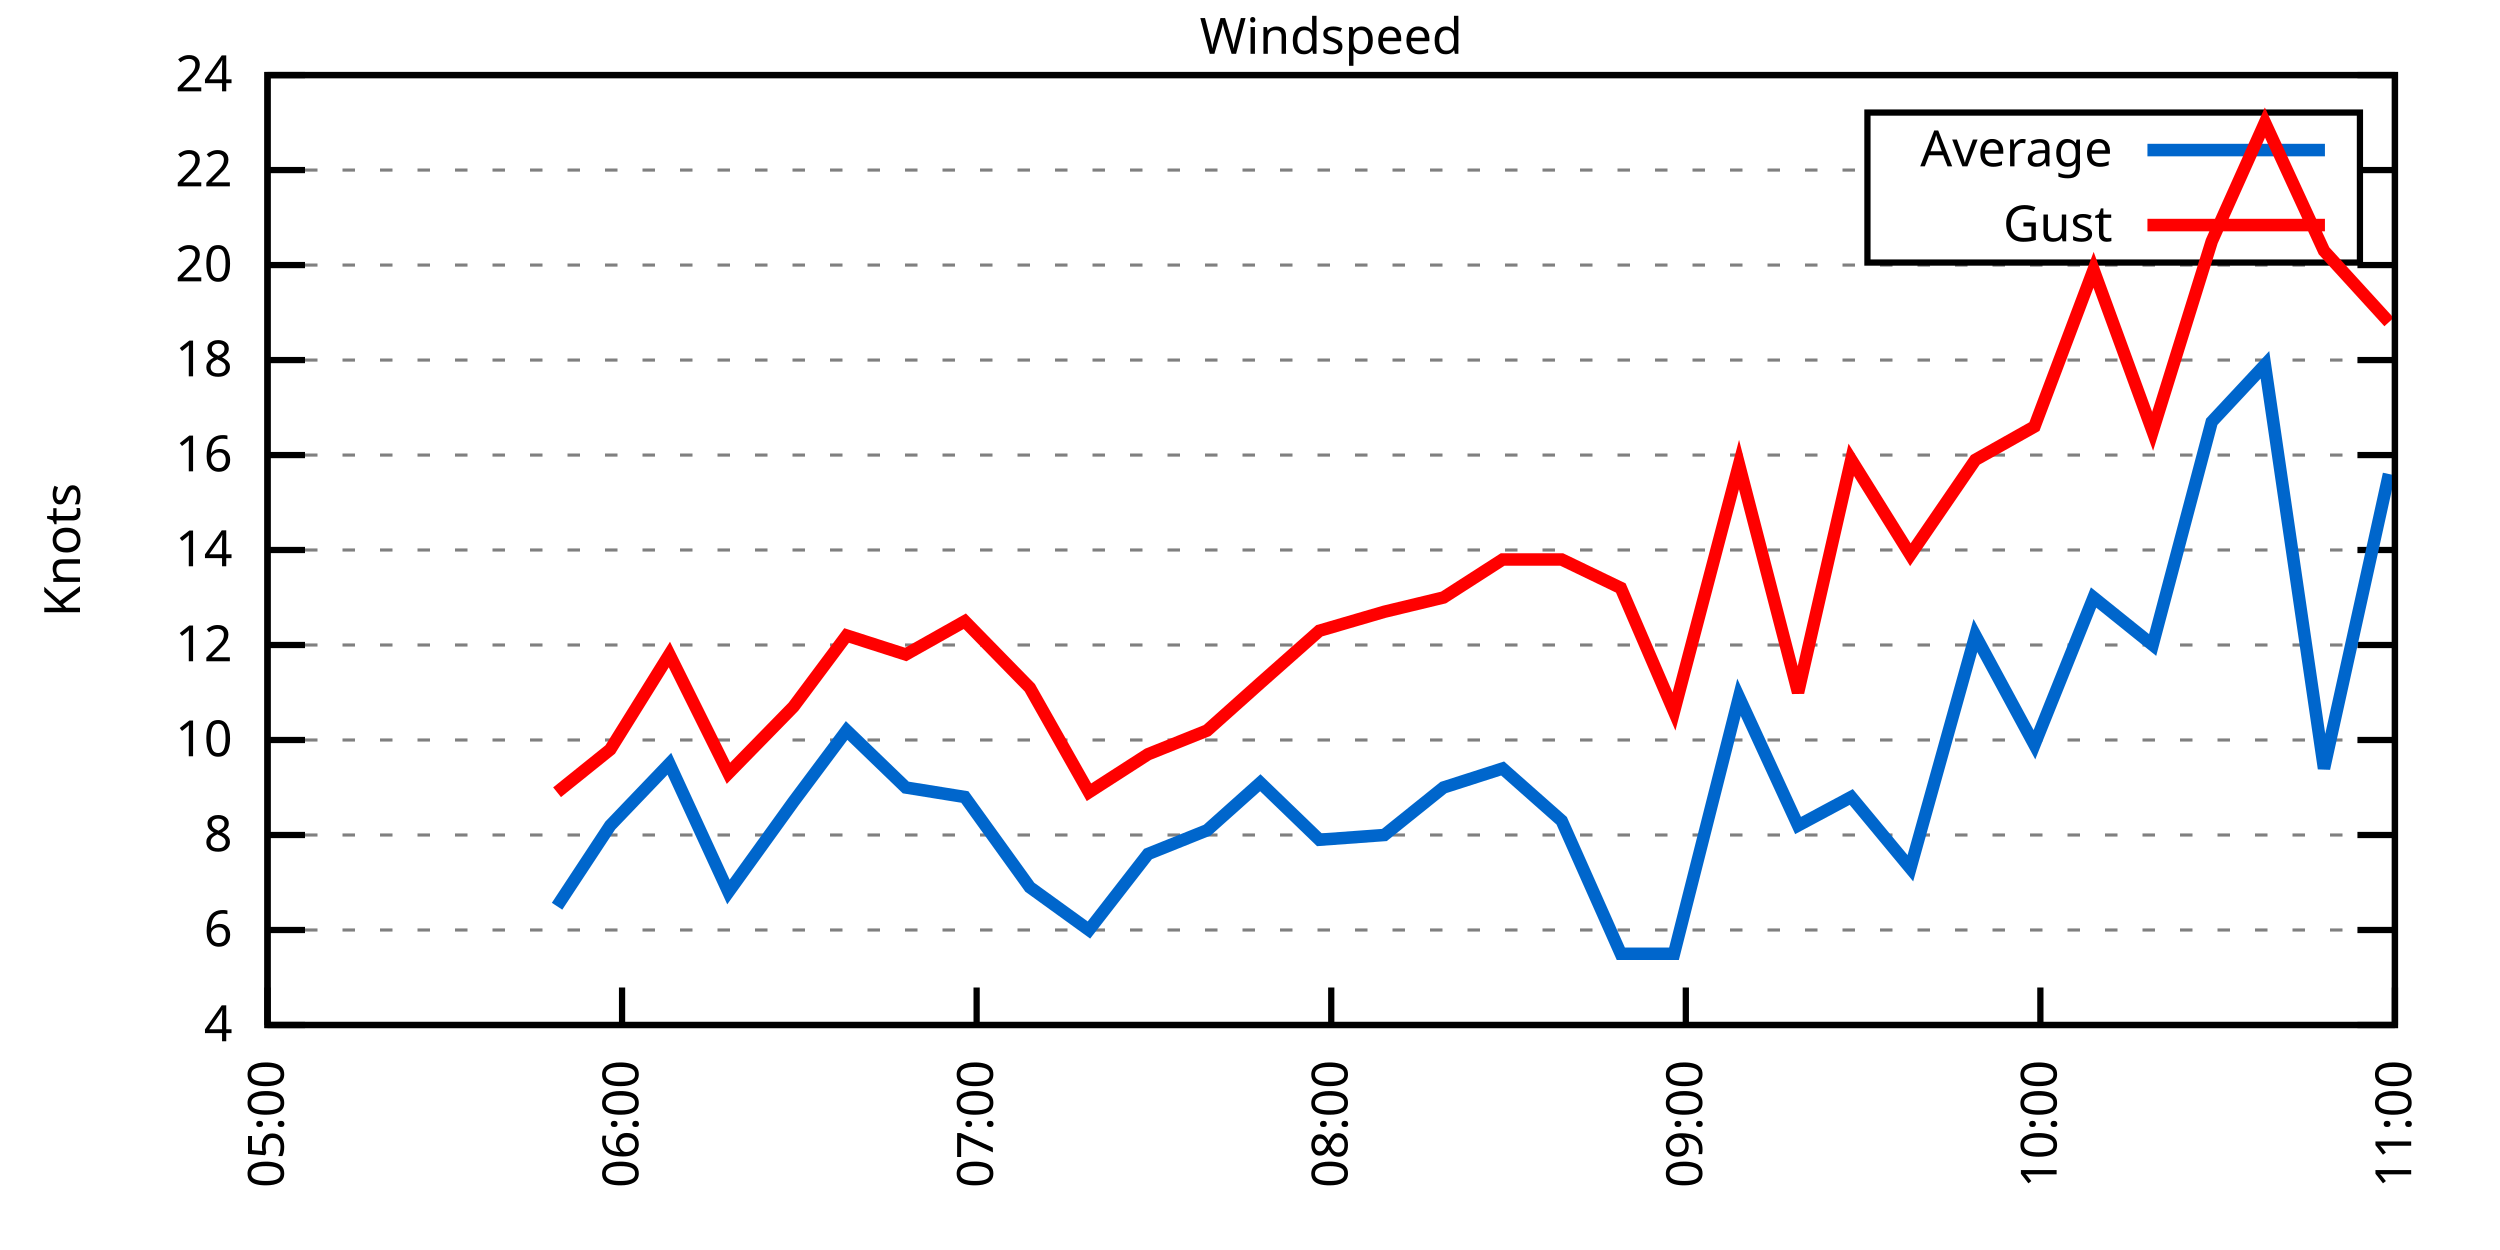
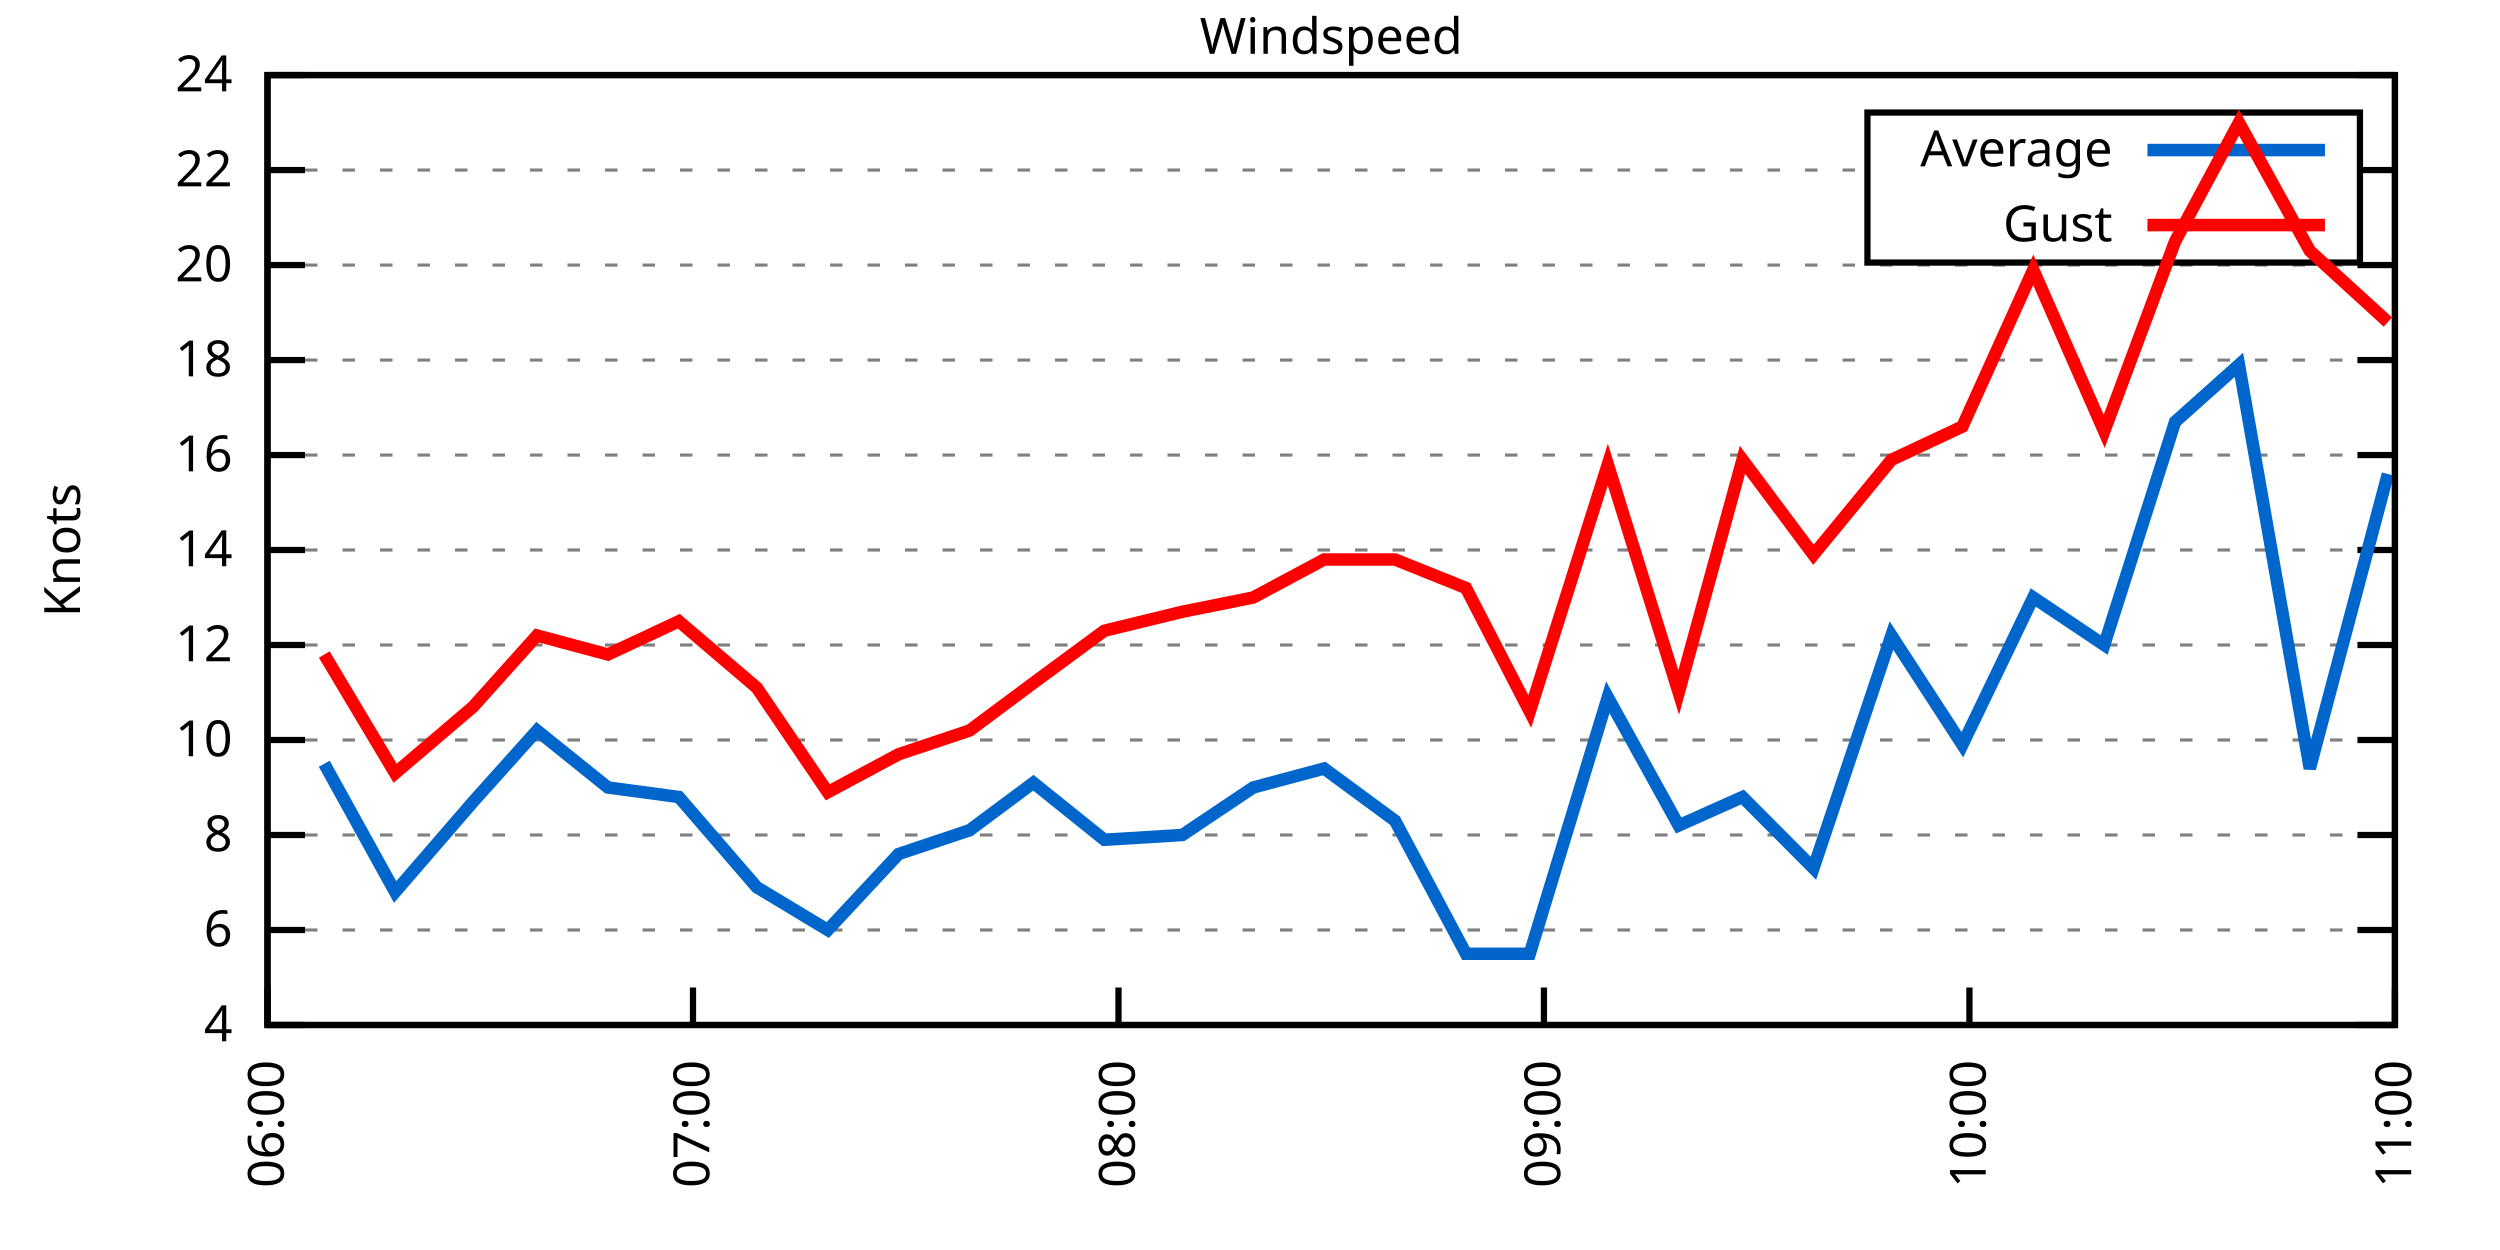
<svg xmlns="http://www.w3.org/2000/svg" xmlns:xlink="http://www.w3.org/1999/xlink" width="400" height="200" viewBox="0 0 400 200">
  <g id="gnuplot_canvas">
    <rect x="0" y="0" width="400" height="200" fill="none" />
    <defs>
      <circle id="gpDot" r="0.5" stroke-width="0.5" stroke="currentColor" />
      <path id="gpPt0" stroke-width="0.333" stroke="currentColor" d="M-1,0 h2 M0,-1 v2" />
      <path id="gpPt1" stroke-width="0.333" stroke="currentColor" d="M-1,-1 L1,1 M1,-1 L-1,1" />
      <path id="gpPt2" stroke-width="0.333" stroke="currentColor" d="M-1,0 L1,0 M0,-1 L0,1 M-1,-1 L1,1 M-1,1 L1,-1" />
      <rect id="gpPt3" stroke-width="0.333" stroke="currentColor" x="-1" y="-1" width="2" height="2" />
      <rect id="gpPt4" stroke-width="0.333" stroke="currentColor" fill="currentColor" x="-1" y="-1" width="2" height="2" />
      <circle id="gpPt5" stroke-width="0.333" stroke="currentColor" cx="0" cy="0" r="1" />
      <use xlink:href="#gpPt5" id="gpPt6" fill="currentColor" stroke="none" />
      <path id="gpPt7" stroke-width="0.333" stroke="currentColor" d="M0,-1.33 L-1.33,0.67 L1.33,0.67 z" />
      <use xlink:href="#gpPt7" id="gpPt8" fill="currentColor" stroke="none" />
      <use xlink:href="#gpPt7" id="gpPt9" stroke="currentColor" transform="rotate(180)" />
      <use xlink:href="#gpPt9" id="gpPt10" fill="currentColor" stroke="none" />
      <use xlink:href="#gpPt3" id="gpPt11" stroke="currentColor" transform="rotate(45)" />
      <use xlink:href="#gpPt11" id="gpPt12" fill="currentColor" stroke="none" />
      <path id="gpPt13" stroke-width="0.333" stroke="currentColor" d="M0,1.330 L1.265,0.411 L0.782,-1.067 L-0.782,-1.076 L-1.265,0.411 z" />
      <use xlink:href="#gpPt13" id="gpPt14" fill="currentColor" stroke="none" />
      <filter id="textbox" filterUnits="objectBoundingBox" x="0" y="0" height="1" width="1">
        <feFlood flood-color="white" flood-opacity="1" result="bgnd" />
        <feComposite in="SourceGraphic" in2="bgnd" operator="atop" />
      </filter>
      <filter id="greybox" filterUnits="objectBoundingBox" x="0" y="0" height="1" width="1">
        <feFlood flood-color="lightgrey" flood-opacity="1" result="grey" />
        <feComposite in="SourceGraphic" in2="grey" operator="atop" />
      </filter>
    </defs>
    <g fill="none" color="white" stroke="currentColor" stroke-width="1.00" stroke-linecap="butt" stroke-linejoin="miter">
</g>
    <g fill="none" color="black" stroke="currentColor" stroke-width="1.00" stroke-linecap="butt" stroke-linejoin="miter">
      <g stroke="none" shape-rendering="crispEdges">
        <polygon fill="rgb(255, 255, 255)" points="42.80,164.00 383.18,164.00 383.18,12.02 42.80,12.02 " />
      </g>
    </g>
    <g fill="none" color="black" stroke="currentColor" stroke-width="1.00" stroke-linecap="butt" stroke-linejoin="miter">
</g>
    <g fill="none" color="black" stroke="black" stroke-width="0.50" stroke-linecap="butt" stroke-linejoin="miter">
</g>
    <g fill="none" color="gray" stroke="currentColor" stroke-width="0.50" stroke-linecap="butt" stroke-linejoin="miter">
      <path stroke="gray" stroke-dasharray="2,4" class="gridline" d="M42.80,164.00 L383.19,164.00  " />
    </g>
    <g fill="none" color="gray" stroke="gray" stroke-width="1.00" stroke-linecap="butt" stroke-linejoin="miter">
</g>
    <g fill="none" color="black" stroke="currentColor" stroke-width="1.00" stroke-linecap="butt" stroke-linejoin="miter">
      <path stroke="black" d="M42.80,164.00 L48.80,164.00 M383.19,164.00 L377.19,164.00  " />
      <g transform="translate(37.20,166.60)" stroke="none" fill="black" font-family="Sans" font-size="8.00" text-anchor="end">
        <text>
          <tspan font-family="Sans"> 4</tspan>
        </text>
      </g>
    </g>
    <g fill="none" color="black" stroke="currentColor" stroke-width="1.00" stroke-linecap="butt" stroke-linejoin="miter">
</g>
    <g fill="none" color="black" stroke="black" stroke-width="0.50" stroke-linecap="butt" stroke-linejoin="miter">
</g>
    <g fill="none" color="gray" stroke="currentColor" stroke-width="0.50" stroke-linecap="butt" stroke-linejoin="miter">
      <path stroke="gray" stroke-dasharray="2,4" class="gridline" d="M42.80,148.80 L383.19,148.80  " />
    </g>
    <g fill="none" color="gray" stroke="gray" stroke-width="1.00" stroke-linecap="butt" stroke-linejoin="miter">
</g>
    <g fill="none" color="black" stroke="currentColor" stroke-width="1.00" stroke-linecap="butt" stroke-linejoin="miter">
      <path stroke="black" d="M42.80,148.80 L48.80,148.80 M383.19,148.80 L377.19,148.80  " />
      <g transform="translate(37.20,151.40)" stroke="none" fill="black" font-family="Sans" font-size="8.00" text-anchor="end">
        <text>
          <tspan font-family="Sans"> 6</tspan>
        </text>
      </g>
    </g>
    <g fill="none" color="black" stroke="currentColor" stroke-width="1.00" stroke-linecap="butt" stroke-linejoin="miter">
</g>
    <g fill="none" color="black" stroke="black" stroke-width="0.50" stroke-linecap="butt" stroke-linejoin="miter">
</g>
    <g fill="none" color="gray" stroke="currentColor" stroke-width="0.50" stroke-linecap="butt" stroke-linejoin="miter">
      <path stroke="gray" stroke-dasharray="2,4" class="gridline" d="M42.80,133.60 L383.19,133.60  " />
    </g>
    <g fill="none" color="gray" stroke="gray" stroke-width="1.00" stroke-linecap="butt" stroke-linejoin="miter">
</g>
    <g fill="none" color="black" stroke="currentColor" stroke-width="1.00" stroke-linecap="butt" stroke-linejoin="miter">
      <path stroke="black" d="M42.80,133.60 L48.80,133.60 M383.19,133.60 L377.19,133.60  " />
      <g transform="translate(37.20,136.20)" stroke="none" fill="black" font-family="Sans" font-size="8.00" text-anchor="end">
        <text>
          <tspan font-family="Sans"> 8</tspan>
        </text>
      </g>
    </g>
    <g fill="none" color="black" stroke="currentColor" stroke-width="1.00" stroke-linecap="butt" stroke-linejoin="miter">
</g>
    <g fill="none" color="black" stroke="black" stroke-width="0.50" stroke-linecap="butt" stroke-linejoin="miter">
</g>
    <g fill="none" color="gray" stroke="currentColor" stroke-width="0.50" stroke-linecap="butt" stroke-linejoin="miter">
      <path stroke="gray" stroke-dasharray="2,4" class="gridline" d="M42.80,118.40 L383.19,118.40  " />
    </g>
    <g fill="none" color="gray" stroke="gray" stroke-width="1.00" stroke-linecap="butt" stroke-linejoin="miter">
</g>
    <g fill="none" color="black" stroke="currentColor" stroke-width="1.00" stroke-linecap="butt" stroke-linejoin="miter">
      <path stroke="black" d="M42.80,118.40 L48.80,118.40 M383.19,118.40 L377.19,118.40  " />
      <g transform="translate(37.20,121.00)" stroke="none" fill="black" font-family="Sans" font-size="8.00" text-anchor="end">
        <text>
          <tspan font-family="Sans"> 10</tspan>
        </text>
      </g>
    </g>
    <g fill="none" color="black" stroke="currentColor" stroke-width="1.00" stroke-linecap="butt" stroke-linejoin="miter">
</g>
    <g fill="none" color="black" stroke="black" stroke-width="0.50" stroke-linecap="butt" stroke-linejoin="miter">
</g>
    <g fill="none" color="gray" stroke="currentColor" stroke-width="0.50" stroke-linecap="butt" stroke-linejoin="miter">
      <path stroke="gray" stroke-dasharray="2,4" class="gridline" d="M42.80,103.20 L383.19,103.20  " />
    </g>
    <g fill="none" color="gray" stroke="gray" stroke-width="1.00" stroke-linecap="butt" stroke-linejoin="miter">
</g>
    <g fill="none" color="black" stroke="currentColor" stroke-width="1.00" stroke-linecap="butt" stroke-linejoin="miter">
      <path stroke="black" d="M42.80,103.20 L48.80,103.20 M383.19,103.20 L377.19,103.20  " />
      <g transform="translate(37.20,105.80)" stroke="none" fill="black" font-family="Sans" font-size="8.00" text-anchor="end">
        <text>
          <tspan font-family="Sans"> 12</tspan>
        </text>
      </g>
    </g>
    <g fill="none" color="black" stroke="currentColor" stroke-width="1.00" stroke-linecap="butt" stroke-linejoin="miter">
</g>
    <g fill="none" color="black" stroke="black" stroke-width="0.50" stroke-linecap="butt" stroke-linejoin="miter">
</g>
    <g fill="none" color="gray" stroke="currentColor" stroke-width="0.50" stroke-linecap="butt" stroke-linejoin="miter">
      <path stroke="gray" stroke-dasharray="2,4" class="gridline" d="M42.80,88.00 L383.19,88.00  " />
    </g>
    <g fill="none" color="gray" stroke="gray" stroke-width="1.00" stroke-linecap="butt" stroke-linejoin="miter">
</g>
    <g fill="none" color="black" stroke="currentColor" stroke-width="1.00" stroke-linecap="butt" stroke-linejoin="miter">
      <path stroke="black" d="M42.80,88.00 L48.80,88.00 M383.19,88.00 L377.19,88.00  " />
      <g transform="translate(37.20,90.60)" stroke="none" fill="black" font-family="Sans" font-size="8.00" text-anchor="end">
        <text>
          <tspan font-family="Sans"> 14</tspan>
        </text>
      </g>
    </g>
    <g fill="none" color="black" stroke="currentColor" stroke-width="1.00" stroke-linecap="butt" stroke-linejoin="miter">
</g>
    <g fill="none" color="black" stroke="black" stroke-width="0.50" stroke-linecap="butt" stroke-linejoin="miter">
</g>
    <g fill="none" color="gray" stroke="currentColor" stroke-width="0.50" stroke-linecap="butt" stroke-linejoin="miter">
      <path stroke="gray" stroke-dasharray="2,4" class="gridline" d="M42.80,72.81 L383.19,72.81  " />
    </g>
    <g fill="none" color="gray" stroke="gray" stroke-width="1.00" stroke-linecap="butt" stroke-linejoin="miter">
</g>
    <g fill="none" color="black" stroke="currentColor" stroke-width="1.00" stroke-linecap="butt" stroke-linejoin="miter">
      <path stroke="black" d="M42.80,72.81 L48.80,72.81 M383.19,72.81 L377.19,72.81  " />
      <g transform="translate(37.20,75.41)" stroke="none" fill="black" font-family="Sans" font-size="8.00" text-anchor="end">
        <text>
          <tspan font-family="Sans"> 16</tspan>
        </text>
      </g>
    </g>
    <g fill="none" color="black" stroke="currentColor" stroke-width="1.00" stroke-linecap="butt" stroke-linejoin="miter">
</g>
    <g fill="none" color="black" stroke="black" stroke-width="0.50" stroke-linecap="butt" stroke-linejoin="miter">
</g>
    <g fill="none" color="gray" stroke="currentColor" stroke-width="0.50" stroke-linecap="butt" stroke-linejoin="miter">
      <path stroke="gray" stroke-dasharray="2,4" class="gridline" d="M42.80,57.61 L383.19,57.61  " />
    </g>
    <g fill="none" color="gray" stroke="gray" stroke-width="1.00" stroke-linecap="butt" stroke-linejoin="miter">
</g>
    <g fill="none" color="black" stroke="currentColor" stroke-width="1.00" stroke-linecap="butt" stroke-linejoin="miter">
      <path stroke="black" d="M42.80,57.61 L48.80,57.61 M383.19,57.61 L377.19,57.61  " />
      <g transform="translate(37.20,60.21)" stroke="none" fill="black" font-family="Sans" font-size="8.00" text-anchor="end">
        <text>
          <tspan font-family="Sans"> 18</tspan>
        </text>
      </g>
    </g>
    <g fill="none" color="black" stroke="currentColor" stroke-width="1.00" stroke-linecap="butt" stroke-linejoin="miter">
</g>
    <g fill="none" color="black" stroke="black" stroke-width="0.50" stroke-linecap="butt" stroke-linejoin="miter">
</g>
    <g fill="none" color="gray" stroke="currentColor" stroke-width="0.50" stroke-linecap="butt" stroke-linejoin="miter">
      <path stroke="gray" stroke-dasharray="2,4" class="gridline" d="M42.80,42.41 L383.19,42.41  " />
    </g>
    <g fill="none" color="gray" stroke="gray" stroke-width="1.00" stroke-linecap="butt" stroke-linejoin="miter">
</g>
    <g fill="none" color="black" stroke="currentColor" stroke-width="1.00" stroke-linecap="butt" stroke-linejoin="miter">
      <path stroke="black" d="M42.80,42.41 L48.80,42.41 M383.19,42.41 L377.19,42.41  " />
      <g transform="translate(37.20,45.01)" stroke="none" fill="black" font-family="Sans" font-size="8.00" text-anchor="end">
        <text>
          <tspan font-family="Sans"> 20</tspan>
        </text>
      </g>
    </g>
    <g fill="none" color="black" stroke="currentColor" stroke-width="1.00" stroke-linecap="butt" stroke-linejoin="miter">
</g>
    <g fill="none" color="black" stroke="black" stroke-width="0.50" stroke-linecap="butt" stroke-linejoin="miter">
</g>
    <g fill="none" color="gray" stroke="currentColor" stroke-width="0.50" stroke-linecap="butt" stroke-linejoin="miter">
      <path stroke="gray" stroke-dasharray="2,4" class="gridline" d="M42.80,27.21 L298.79,27.21 M377.59,27.21 L383.19,27.21  " />
    </g>
    <g fill="none" color="gray" stroke="gray" stroke-width="1.00" stroke-linecap="butt" stroke-linejoin="miter">
</g>
    <g fill="none" color="black" stroke="currentColor" stroke-width="1.00" stroke-linecap="butt" stroke-linejoin="miter">
      <path stroke="black" d="M42.80,27.21 L48.80,27.21 M383.19,27.21 L377.19,27.21  " />
      <g transform="translate(37.20,29.81)" stroke="none" fill="black" font-family="Sans" font-size="8.00" text-anchor="end">
        <text>
          <tspan font-family="Sans"> 22</tspan>
        </text>
      </g>
    </g>
    <g fill="none" color="black" stroke="currentColor" stroke-width="1.00" stroke-linecap="butt" stroke-linejoin="miter">
</g>
    <g fill="none" color="black" stroke="black" stroke-width="0.50" stroke-linecap="butt" stroke-linejoin="miter">
</g>
    <g fill="none" color="gray" stroke="currentColor" stroke-width="0.50" stroke-linecap="butt" stroke-linejoin="miter">
      <path stroke="gray" stroke-dasharray="2,4" class="gridline" d="M42.80,12.01 L383.19,12.01  " />
    </g>
    <g fill="none" color="gray" stroke="gray" stroke-width="1.00" stroke-linecap="butt" stroke-linejoin="miter">
</g>
    <g fill="none" color="black" stroke="currentColor" stroke-width="1.00" stroke-linecap="butt" stroke-linejoin="miter">
      <path stroke="black" d="M42.80,12.01 L48.80,12.01 M383.19,12.01 L377.19,12.01  " />
      <g transform="translate(37.20,14.61)" stroke="none" fill="black" font-family="Sans" font-size="8.00" text-anchor="end">
        <text>
          <tspan font-family="Sans"> 24</tspan>
        </text>
      </g>
    </g>
    <g fill="none" color="black" stroke="currentColor" stroke-width="1.00" stroke-linecap="butt" stroke-linejoin="miter">
      <path stroke="black" d="M42.80,164.00 L42.80,158.00  " />
      <g transform="translate(45.40,169.60) rotate(270.00)" stroke="none" fill="black" font-family="Sans" font-size="8.00" text-anchor="end">
        <text>
-           <tspan font-family="Sans">05:00</tspan>
-         </text>
-       </g>
-     </g>
-     <g fill="none" color="black" stroke="currentColor" stroke-width="1.00" stroke-linecap="butt" stroke-linejoin="miter">
-       <path stroke="black" d="M99.53,164.00 L99.53,158.00  " />
-       <g transform="translate(102.13,169.60) rotate(270.00)" stroke="none" fill="black" font-family="Sans" font-size="8.00" text-anchor="end">
-         <text>
          <tspan font-family="Sans">06:00</tspan>
        </text>
      </g>
    </g>
    <g fill="none" color="black" stroke="currentColor" stroke-width="1.00" stroke-linecap="butt" stroke-linejoin="miter">
-       <path stroke="black" d="M156.26,164.00 L156.26,158.00  " />
-       <g transform="translate(158.86,169.60) rotate(270.00)" stroke="none" fill="black" font-family="Sans" font-size="8.00" text-anchor="end">
+       <path stroke="black" d="M110.88,164.00 L110.88,158.00  " />
+       <g transform="translate(113.48,169.60) rotate(270.00)" stroke="none" fill="black" font-family="Sans" font-size="8.00" text-anchor="end">
        <text>
          <tspan font-family="Sans">07:00</tspan>
        </text>
      </g>
    </g>
    <g fill="none" color="black" stroke="currentColor" stroke-width="1.00" stroke-linecap="butt" stroke-linejoin="miter">
-       <path stroke="black" d="M213.00,164.00 L213.00,158.00  " />
-       <g transform="translate(215.60,169.60) rotate(270.00)" stroke="none" fill="black" font-family="Sans" font-size="8.00" text-anchor="end">
+       <path stroke="black" d="M178.96,164.00 L178.96,158.00  " />
+       <g transform="translate(181.56,169.60) rotate(270.00)" stroke="none" fill="black" font-family="Sans" font-size="8.00" text-anchor="end">
        <text>
          <tspan font-family="Sans">08:00</tspan>
        </text>
      </g>
    </g>
    <g fill="none" color="black" stroke="currentColor" stroke-width="1.00" stroke-linecap="butt" stroke-linejoin="miter">
-       <path stroke="black" d="M269.73,164.00 L269.73,158.00  " />
-       <g transform="translate(272.33,169.60) rotate(270.00)" stroke="none" fill="black" font-family="Sans" font-size="8.00" text-anchor="end">
+       <path stroke="black" d="M247.03,164.00 L247.03,158.00  " />
+       <g transform="translate(249.63,169.60) rotate(270.00)" stroke="none" fill="black" font-family="Sans" font-size="8.00" text-anchor="end">
        <text>
          <tspan font-family="Sans">09:00</tspan>
        </text>
      </g>
    </g>
    <g fill="none" color="black" stroke="currentColor" stroke-width="1.00" stroke-linecap="butt" stroke-linejoin="miter">
-       <path stroke="black" d="M326.46,164.00 L326.46,158.00  " />
-       <g transform="translate(329.06,169.60) rotate(270.00)" stroke="none" fill="black" font-family="Sans" font-size="8.00" text-anchor="end">
+       <path stroke="black" d="M315.11,164.00 L315.11,158.00  " />
+       <g transform="translate(317.71,169.60) rotate(270.00)" stroke="none" fill="black" font-family="Sans" font-size="8.00" text-anchor="end">
        <text>
          <tspan font-family="Sans">10:00</tspan>
        </text>
      </g>
    </g>
    <g fill="none" color="black" stroke="currentColor" stroke-width="1.00" stroke-linecap="butt" stroke-linejoin="miter">
      <path stroke="black" d="M383.19,164.00 L383.19,158.00  " />
      <g transform="translate(385.79,169.60) rotate(270.00)" stroke="none" fill="black" font-family="Sans" font-size="8.00" text-anchor="end">
        <text>
          <tspan font-family="Sans">11:00</tspan>
        </text>
      </g>
    </g>
    <g fill="none" color="black" stroke="currentColor" stroke-width="1.00" stroke-linecap="butt" stroke-linejoin="miter">
</g>
    <g fill="none" color="black" stroke="currentColor" stroke-width="1.00" stroke-linecap="butt" stroke-linejoin="miter">
      <path stroke="black" d="M42.80,12.01 L42.80,164.00 L383.19,164.00 L383.19,12.01 L42.80,12.01 Z  " />
    </g>
    <g fill="none" color="black" stroke="currentColor" stroke-width="1.00" stroke-linecap="butt" stroke-linejoin="miter">
</g>
    <g fill="none" color="black" stroke="currentColor" stroke-width="1.00" stroke-linecap="butt" stroke-linejoin="miter">
      <path stroke="black" d="M298.79,42.01 L298.79,18.01 L377.59,18.01 L377.59,42.01 L298.79,42.01 Z  " />
    </g>
    <g id="Windspeed_plot_1">
      <g fill="none" color="white" stroke="black" stroke-width="2.00" stroke-linecap="butt" stroke-linejoin="miter">
</g>
      <g fill="none" color="black" stroke="currentColor" stroke-width="2.00" stroke-linecap="butt" stroke-linejoin="miter">
        <g transform="translate(337.99,26.61)" stroke="none" fill="black" font-family="Sans" font-size="8.00" text-anchor="end">
          <text>
            <tspan font-family="Sans">Average</tspan>
          </text>
        </g>
      </g>
      <g fill="none" color="black" stroke="currentColor" stroke-width="2.00" stroke-linecap="butt" stroke-linejoin="miter">
-         <path stroke="rgb(  0, 102, 204)" d="M343.59,24.01 L371.99,24.01 M89.13,145.00 L97.64,132.08 L107.10,122.20 L116.55,142.72 L126.95,128.28 L135.46,116.88   L144.92,126.00 L154.37,127.52 L164.77,141.96 L174.23,148.80 L183.68,136.64 L193.14,132.84 L201.65,125.24 L211.10,134.36   L221.50,133.60 L230.96,126.00 L240.42,122.96 L249.87,131.32 L259.33,152.60 L267.84,152.60 L278.24,111.56 L287.69,132.08   L296.20,127.52 L305.66,138.92 L316.06,101.68 L325.51,119.16 L334.97,95.60 L344.42,103.20 L353.88,67.49 L362.39,58.37   L371.84,122.96 L382.24,75.85  " />
+         <path stroke="rgb(  0, 102, 204)" d="M343.59,24.01 L371.99,24.01 M51.88,122.20 L63.22,142.72 L75.70,128.28 L85.92,116.88 L97.26,126.00 L108.61,127.52   L121.09,141.96 L132.44,148.80 L143.78,136.64 L155.13,132.84 L165.34,125.24 L176.69,134.36 L189.17,133.60 L200.51,126.00   L211.86,122.96 L223.21,131.32 L234.55,152.60 L244.76,152.60 L257.25,111.56 L268.59,132.08 L278.80,127.52 L290.15,138.92   L302.63,101.68 L313.98,119.16 L325.32,95.60 L336.67,103.20 L348.02,67.49 L358.23,58.37 L369.57,122.96 L382.06,75.85    " />
      </g>
    </g>
    <g id="Windspeed_plot_2">
      <g fill="none" color="black" stroke="currentColor" stroke-width="2.00" stroke-linecap="butt" stroke-linejoin="miter">
        <g transform="translate(337.99,38.61)" stroke="none" fill="black" font-family="Sans" font-size="8.00" text-anchor="end">
          <text>
            <tspan font-family="Sans">Gust</tspan>
          </text>
        </g>
      </g>
      <g fill="none" color="black" stroke="currentColor" stroke-width="2.00" stroke-linecap="butt" stroke-linejoin="miter">
-         <path stroke="rgb(255,   0,   0)" d="M343.59,36.01 L371.99,36.01 M89.13,126.76 L97.64,119.92 L107.10,104.72 L116.55,123.72 L126.95,113.08 L135.46,101.68   L144.92,104.72 L154.37,99.40 L164.77,110.04 L174.23,126.76 L183.68,120.68 L193.14,116.88 L201.65,109.28 L211.10,100.92   L221.50,97.88 L230.96,95.60 L240.42,89.52 L249.87,89.52 L259.33,94.08 L267.84,113.84 L278.24,74.33 L287.69,110.80   L296.20,73.57 L305.66,88.76 L316.06,73.57 L325.51,68.25 L334.97,43.17 L344.42,69.01 L353.88,38.61 L362.39,19.61   L371.84,40.13 L382.24,51.53  " />
+         <path stroke="rgb(255,   0,   0)" d="M343.59,36.01 L371.99,36.01 M51.88,104.72 L63.22,123.72 L75.70,113.08 L85.92,101.68 L97.26,104.72 L108.61,99.40   L121.09,110.04 L132.44,126.76 L143.78,120.68 L155.13,116.88 L165.34,109.28 L176.69,100.92 L189.17,97.88 L200.51,95.60   L211.86,89.52 L223.21,89.52 L234.55,94.08 L244.76,113.84 L257.25,74.33 L268.59,110.80 L278.80,73.57 L290.15,88.76   L302.63,73.57 L313.98,68.25 L325.32,43.17 L336.67,69.01 L348.02,38.61 L358.23,19.61 L369.57,40.13 L382.06,51.53    " />
      </g>
    </g>
    <g fill="none" color="black" stroke="currentColor" stroke-width="2.00" stroke-linecap="butt" stroke-linejoin="miter">
</g>
    <g fill="none" color="black" stroke="black" stroke-width="1.00" stroke-linecap="butt" stroke-linejoin="miter">
</g>
    <g fill="none" color="black" stroke="currentColor" stroke-width="1.00" stroke-linecap="butt" stroke-linejoin="miter">
      <path stroke="black" d="M42.80,12.01 L42.80,164.00 L383.19,164.00 L383.19,12.01 L42.80,12.01 Z  " />
      <g transform="translate(12.80,88.01) rotate(270.00)" stroke="none" fill="black" font-family="Sans" font-size="8.00" text-anchor="middle">
        <text>
          <tspan font-family="Sans">Knots</tspan>
        </text>
      </g>
    </g>
    <g fill="none" color="black" stroke="currentColor" stroke-width="1.00" stroke-linecap="butt" stroke-linejoin="miter">
</g>
    <g fill="none" color="black" stroke="currentColor" stroke-width="1.00" stroke-linecap="butt" stroke-linejoin="miter">
      <g transform="translate(212.99,8.61)" stroke="none" fill="black" font-family="Sans" font-size="8.00" text-anchor="middle">
        <text>
          <tspan font-family="Sans">Windspeed</tspan>
        </text>
      </g>
    </g>
    <g fill="none" color="black" stroke="currentColor" stroke-width="1.00" stroke-linecap="butt" stroke-linejoin="miter">
</g>
  </g>
</svg>
